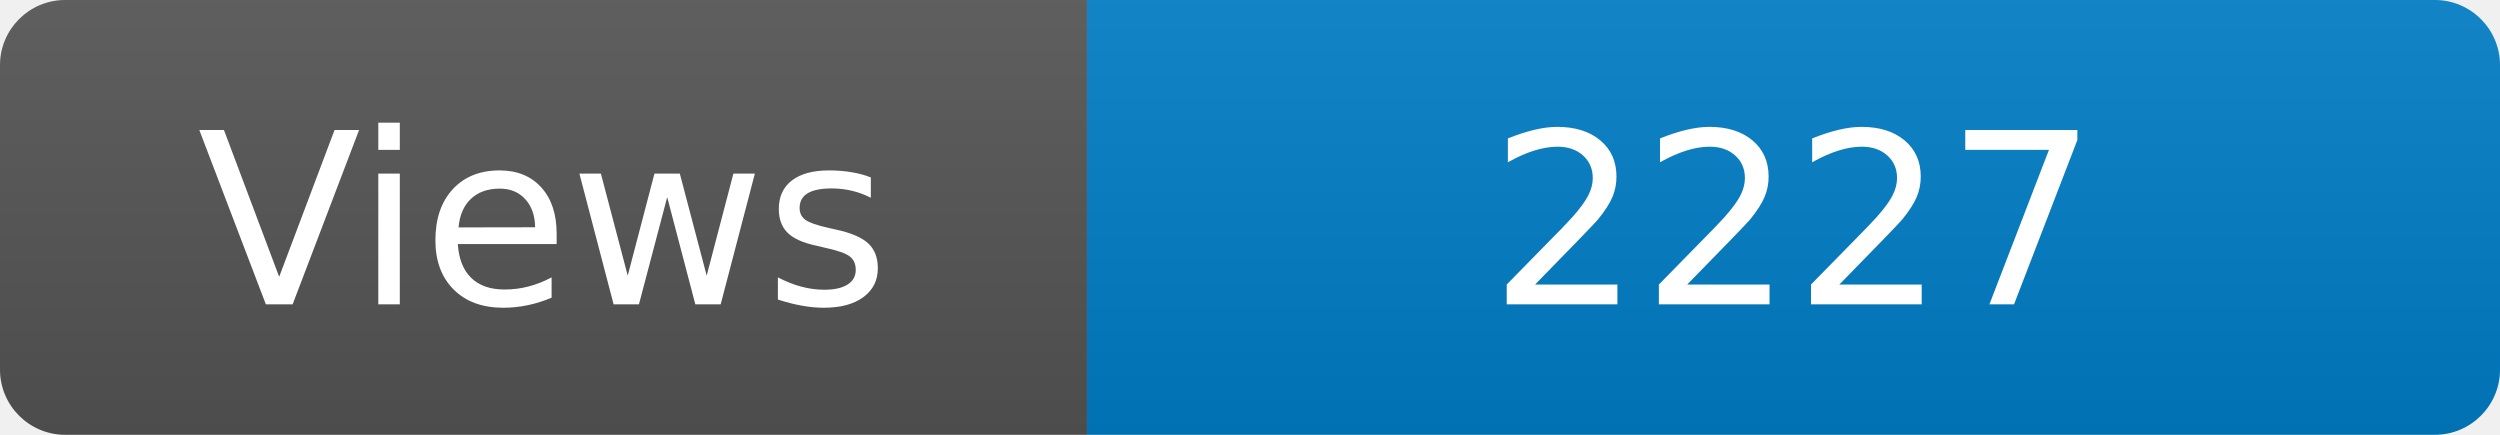
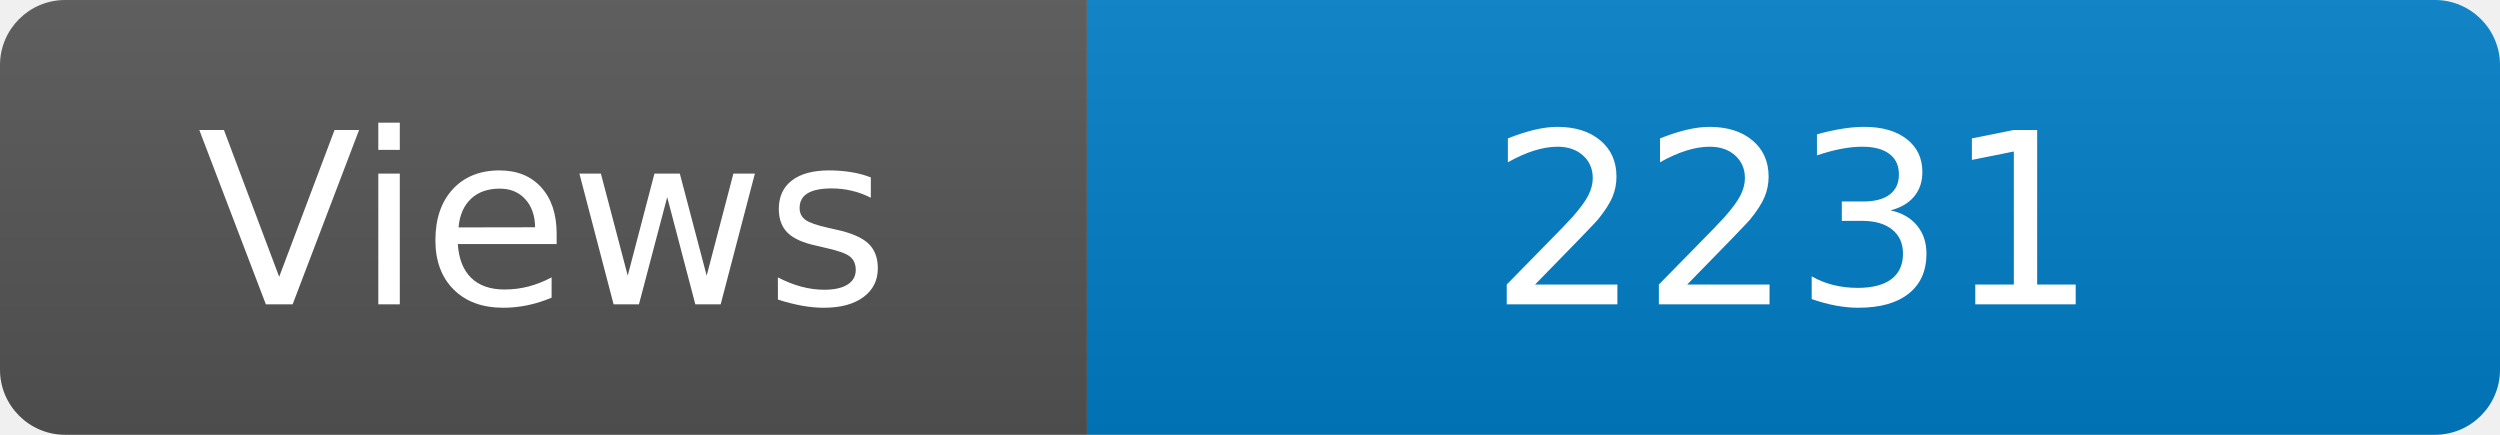
<svg xmlns="http://www.w3.org/2000/svg" width="115" height="20" role="img" aria-label="Maintained?: yes">
  <linearGradient id="s" x2="0" y2="100%">
    <stop offset="0" stop-color="#bbb" stop-opacity=".1" />
    <stop offset="1" stop-opacity=".1" />
  </linearGradient>
  <clipPath id="r">
    <rect width="115" height="20" rx="3" fill="#fff" />
  </clipPath>
  <g clip-path="url(#r)">
    <rect width="50" height="20" fill="#555" />
    <rect x="50" width="160" height="20" fill="#007ec6" />
    <rect width="115" height="20" fill="url(#s)" />
  </g>
  <g fill="#fff" text-anchor="middle" font-family="Verdana,Geneva,DejaVu Sans,sans-serif" font-size="110">
    <text x="250" y="140" transform="scale(.1)" fill="#fff">Views</text>
-     <text x="825" y="140" transform="scale(.1)" fill="#fff">2227</text>
+     <text x="825" y="140" transform="scale(.1)" fill="#fff">2231</text>
  </g>
</svg>
